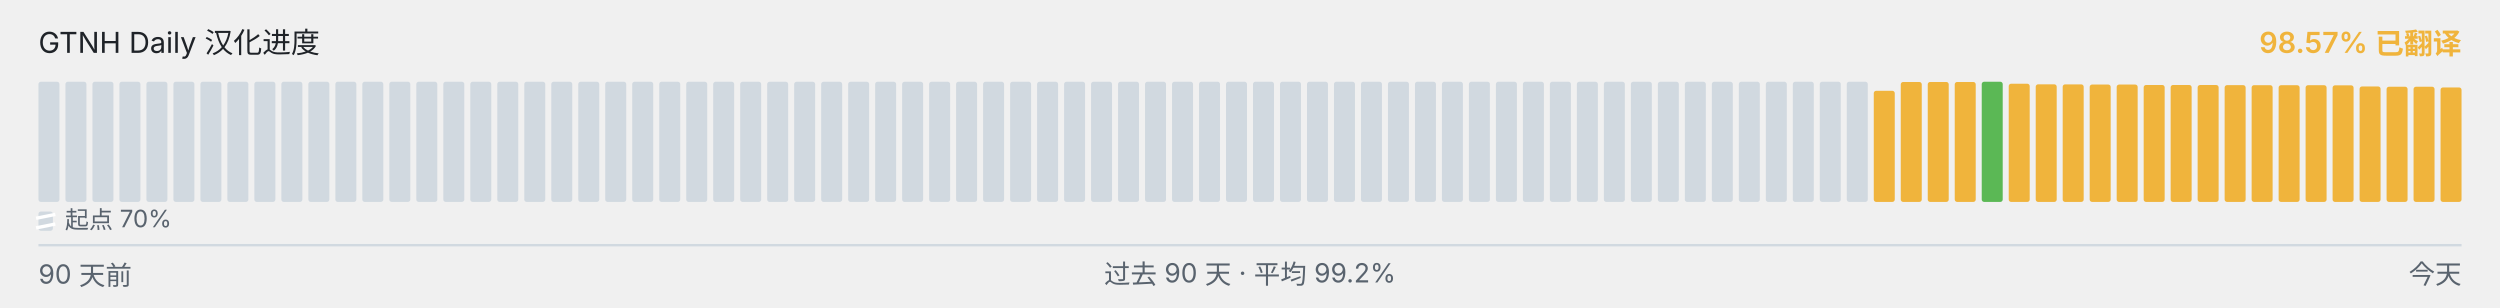
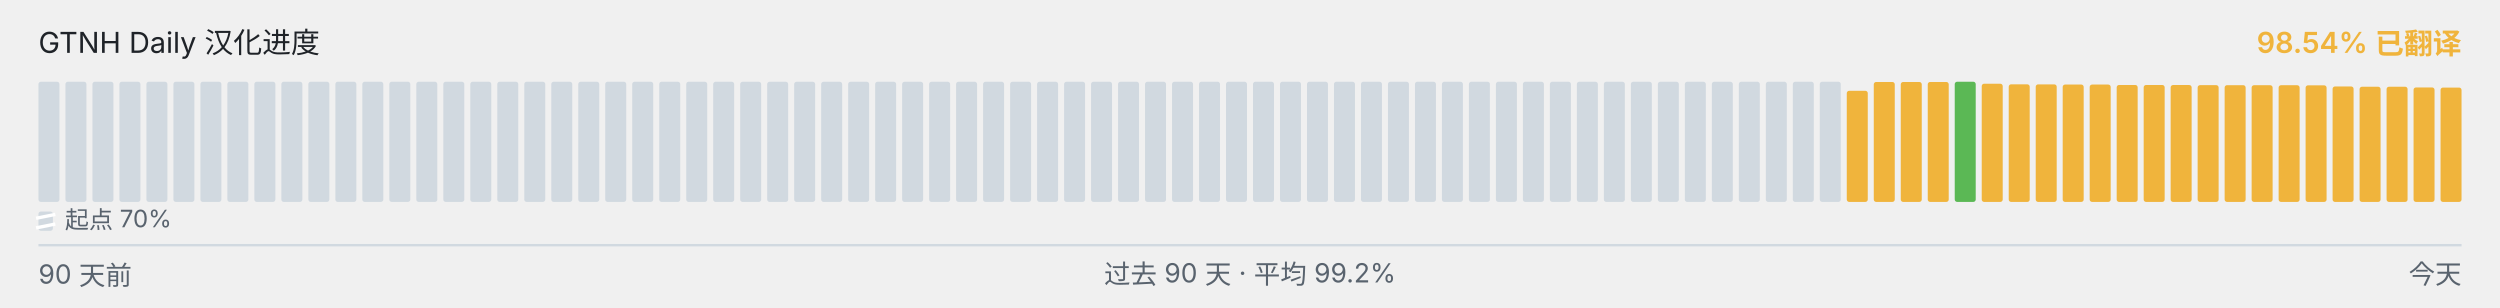
<svg xmlns="http://www.w3.org/2000/svg" viewBox="0 0 1040 128" width="1040" height="128" role="img" aria-label="GTNH Daily 汉化进度">
  <g font-family="-apple-system, BlinkMacSystemFont, &quot;Segoe UI&quot;, &quot;PingFang SC&quot;, &quot;Hiragino Sans GB&quot;, &quot;Microsoft YaHei&quot;, &quot;Source Han Sans SC&quot;, sans-serif" font-size="12">
    <text x="16" y="22" fill="#1f2328">GTNH Daily 汉化进度</text>
-     <text x="1024" y="22" text-anchor="end" fill="#F0B43C" font-weight="600">98.57% 已翻译</text>
+     <text x="1024" y="22" text-anchor="end" fill="#F0B43C" font-weight="600">98.54% 已翻译</text>
  </g>
  <g>
    <rect x="16.00" y="34.00" width="8.73" height="50.00" rx="1" ry="1" fill="#d1d9e0" />
    <rect x="27.23" y="34.00" width="8.73" height="50.00" rx="1" ry="1" fill="#d1d9e0" />
    <rect x="38.46" y="34.00" width="8.73" height="50.00" rx="1" ry="1" fill="#d1d9e0" />
    <rect x="49.68" y="34.00" width="8.73" height="50.00" rx="1" ry="1" fill="#d1d9e0" />
    <rect x="60.91" y="34.00" width="8.73" height="50.00" rx="1" ry="1" fill="#d1d9e0" />
    <rect x="72.14" y="34.00" width="8.73" height="50.00" rx="1" ry="1" fill="#d1d9e0" />
    <rect x="83.37" y="34.00" width="8.73" height="50.00" rx="1" ry="1" fill="#d1d9e0" />
    <rect x="94.59" y="34.00" width="8.73" height="50.00" rx="1" ry="1" fill="#d1d9e0" />
    <rect x="105.82" y="34.00" width="8.73" height="50.00" rx="1" ry="1" fill="#d1d9e0" />
    <rect x="117.05" y="34.00" width="8.73" height="50.00" rx="1" ry="1" fill="#d1d9e0" />
    <rect x="128.28" y="34.00" width="8.73" height="50.00" rx="1" ry="1" fill="#d1d9e0" />
    <rect x="139.51" y="34.00" width="8.73" height="50.00" rx="1" ry="1" fill="#d1d9e0" />
    <rect x="150.73" y="34.00" width="8.73" height="50.00" rx="1" ry="1" fill="#d1d9e0" />
    <rect x="161.96" y="34.00" width="8.73" height="50.00" rx="1" ry="1" fill="#d1d9e0" />
    <rect x="173.19" y="34.00" width="8.73" height="50.00" rx="1" ry="1" fill="#d1d9e0" />
    <rect x="184.42" y="34.00" width="8.73" height="50.00" rx="1" ry="1" fill="#d1d9e0" />
    <rect x="195.64" y="34.00" width="8.73" height="50.00" rx="1" ry="1" fill="#d1d9e0" />
    <rect x="206.87" y="34.00" width="8.73" height="50.00" rx="1" ry="1" fill="#d1d9e0" />
    <rect x="218.10" y="34.00" width="8.73" height="50.00" rx="1" ry="1" fill="#d1d9e0" />
    <rect x="229.33" y="34.00" width="8.73" height="50.00" rx="1" ry="1" fill="#d1d9e0" />
    <rect x="240.56" y="34.00" width="8.73" height="50.00" rx="1" ry="1" fill="#d1d9e0" />
    <rect x="251.78" y="34.00" width="8.73" height="50.00" rx="1" ry="1" fill="#d1d9e0" />
    <rect x="263.01" y="34.00" width="8.73" height="50.00" rx="1" ry="1" fill="#d1d9e0" />
    <rect x="274.24" y="34.00" width="8.73" height="50.00" rx="1" ry="1" fill="#d1d9e0" />
    <rect x="285.47" y="34.00" width="8.73" height="50.00" rx="1" ry="1" fill="#d1d9e0" />
    <rect x="296.69" y="34.00" width="8.73" height="50.00" rx="1" ry="1" fill="#d1d9e0" />
    <rect x="307.92" y="34.00" width="8.73" height="50.00" rx="1" ry="1" fill="#d1d9e0" />
    <rect x="319.15" y="34.00" width="8.73" height="50.00" rx="1" ry="1" fill="#d1d9e0" />
    <rect x="330.38" y="34.00" width="8.73" height="50.00" rx="1" ry="1" fill="#d1d9e0" />
    <rect x="341.61" y="34.00" width="8.73" height="50.00" rx="1" ry="1" fill="#d1d9e0" />
    <rect x="352.83" y="34.00" width="8.73" height="50.00" rx="1" ry="1" fill="#d1d9e0" />
    <rect x="364.06" y="34.00" width="8.73" height="50.00" rx="1" ry="1" fill="#d1d9e0" />
    <rect x="375.29" y="34.00" width="8.73" height="50.00" rx="1" ry="1" fill="#d1d9e0" />
    <rect x="386.52" y="34.00" width="8.73" height="50.00" rx="1" ry="1" fill="#d1d9e0" />
    <rect x="397.74" y="34.00" width="8.73" height="50.00" rx="1" ry="1" fill="#d1d9e0" />
    <rect x="408.97" y="34.00" width="8.73" height="50.00" rx="1" ry="1" fill="#d1d9e0" />
    <rect x="420.20" y="34.00" width="8.73" height="50.00" rx="1" ry="1" fill="#d1d9e0" />
    <rect x="431.43" y="34.00" width="8.73" height="50.00" rx="1" ry="1" fill="#d1d9e0" />
    <rect x="442.66" y="34.00" width="8.73" height="50.00" rx="1" ry="1" fill="#d1d9e0" />
    <rect x="453.88" y="34.00" width="8.73" height="50.00" rx="1" ry="1" fill="#d1d9e0" />
    <rect x="465.11" y="34.00" width="8.73" height="50.00" rx="1" ry="1" fill="#d1d9e0" />
    <rect x="476.34" y="34.00" width="8.73" height="50.00" rx="1" ry="1" fill="#d1d9e0" />
    <rect x="487.57" y="34.00" width="8.73" height="50.00" rx="1" ry="1" fill="#d1d9e0" />
    <rect x="498.79" y="34.00" width="8.73" height="50.00" rx="1" ry="1" fill="#d1d9e0" />
    <rect x="510.02" y="34.00" width="8.73" height="50.00" rx="1" ry="1" fill="#d1d9e0" />
    <rect x="521.25" y="34.00" width="8.73" height="50.00" rx="1" ry="1" fill="#d1d9e0" />
    <rect x="532.48" y="34.00" width="8.73" height="50.00" rx="1" ry="1" fill="#d1d9e0" />
    <rect x="543.71" y="34.00" width="8.73" height="50.00" rx="1" ry="1" fill="#d1d9e0" />
    <rect x="554.93" y="34.00" width="8.73" height="50.00" rx="1" ry="1" fill="#d1d9e0" />
    <rect x="566.16" y="34.00" width="8.73" height="50.00" rx="1" ry="1" fill="#d1d9e0" />
    <rect x="577.39" y="34.00" width="8.73" height="50.00" rx="1" ry="1" fill="#d1d9e0" />
    <rect x="588.62" y="34.00" width="8.73" height="50.00" rx="1" ry="1" fill="#d1d9e0" />
    <rect x="599.84" y="34.00" width="8.73" height="50.00" rx="1" ry="1" fill="#d1d9e0" />
    <rect x="611.07" y="34.00" width="8.73" height="50.00" rx="1" ry="1" fill="#d1d9e0" />
    <rect x="622.30" y="34.00" width="8.73" height="50.00" rx="1" ry="1" fill="#d1d9e0" />
    <rect x="633.53" y="34.00" width="8.73" height="50.00" rx="1" ry="1" fill="#d1d9e0" />
    <rect x="644.76" y="34.00" width="8.73" height="50.00" rx="1" ry="1" fill="#d1d9e0" />
    <rect x="655.98" y="34.00" width="8.73" height="50.00" rx="1" ry="1" fill="#d1d9e0" />
    <rect x="667.21" y="34.00" width="8.73" height="50.00" rx="1" ry="1" fill="#d1d9e0" />
    <rect x="678.44" y="34.00" width="8.73" height="50.00" rx="1" ry="1" fill="#d1d9e0" />
    <rect x="689.67" y="34.00" width="8.73" height="50.00" rx="1" ry="1" fill="#d1d9e0" />
    <rect x="700.89" y="34.00" width="8.73" height="50.00" rx="1" ry="1" fill="#d1d9e0" />
    <rect x="712.12" y="34.00" width="8.73" height="50.00" rx="1" ry="1" fill="#d1d9e0" />
    <rect x="723.35" y="34.00" width="8.73" height="50.00" rx="1" ry="1" fill="#d1d9e0" />
    <rect x="734.58" y="34.00" width="8.73" height="50.00" rx="1" ry="1" fill="#d1d9e0" />
    <rect x="745.81" y="34.00" width="8.73" height="50.00" rx="1" ry="1" fill="#d1d9e0" />
    <rect x="757.03" y="34.00" width="8.73" height="50.00" rx="1" ry="1" fill="#d1d9e0" />
-     <rect x="768.26" y="34.00" width="8.73" height="50.00" rx="1" ry="1" fill="#d1d9e0" />
-     <rect x="779.49" y="37.77" width="8.73" height="46.23" rx="1" ry="1" fill="#F0B43C" />
+     <rect x="768.26" y="37.77" width="8.73" height="46.23" rx="1" ry="1" fill="#F0B43C" />
+     <rect x="779.49" y="34.10" width="8.73" height="49.90" rx="1" ry="1" fill="#F0B43C" />
    <rect x="790.72" y="34.10" width="8.73" height="49.90" rx="1" ry="1" fill="#F0B43C" />
    <rect x="801.94" y="34.10" width="8.73" height="49.90" rx="1" ry="1" fill="#F0B43C" />
-     <rect x="813.17" y="34.10" width="8.73" height="49.90" rx="1" ry="1" fill="#F0B43C" />
-     <rect x="824.40" y="34.00" width="8.73" height="50.00" rx="1" ry="1" fill="#5BB855" />
-     <rect x="835.63" y="34.83" width="8.73" height="49.17" rx="1" ry="1" fill="#F0B43C" />
-     <rect x="846.86" y="35.08" width="8.73" height="48.92" rx="1" ry="1" fill="#F0B43C" />
-     <rect x="858.08" y="35.10" width="8.73" height="48.90" rx="1" ry="1" fill="#F0B43C" />
-     <rect x="869.31" y="35.17" width="8.73" height="48.83" rx="1" ry="1" fill="#F0B43C" />
-     <rect x="880.54" y="35.18" width="8.73" height="48.82" rx="1" ry="1" fill="#F0B43C" />
+     <rect x="813.17" y="34.00" width="8.73" height="50.00" rx="1" ry="1" fill="#5BB855" />
+     <rect x="824.40" y="34.83" width="8.73" height="49.17" rx="1" ry="1" fill="#F0B43C" />
+     <rect x="835.63" y="35.08" width="8.73" height="48.92" rx="1" ry="1" fill="#F0B43C" />
+     <rect x="846.86" y="35.10" width="8.73" height="48.90" rx="1" ry="1" fill="#F0B43C" />
+     <rect x="858.08" y="35.17" width="8.73" height="48.83" rx="1" ry="1" fill="#F0B43C" />
+     <rect x="869.31" y="35.18" width="8.73" height="48.82" rx="1" ry="1" fill="#F0B43C" />
+     <rect x="880.54" y="35.35" width="8.73" height="48.65" rx="1" ry="1" fill="#F0B43C" />
    <rect x="891.77" y="35.35" width="8.73" height="48.65" rx="1" ry="1" fill="#F0B43C" />
-     <rect x="902.99" y="35.35" width="8.73" height="48.65" rx="1" ry="1" fill="#F0B43C" />
-     <rect x="914.22" y="35.37" width="8.73" height="48.63" rx="1" ry="1" fill="#F0B43C" />
-     <rect x="925.45" y="35.42" width="8.73" height="48.58" rx="1" ry="1" fill="#F0B43C" />
-     <rect x="936.68" y="35.43" width="8.73" height="48.57" rx="1" ry="1" fill="#F0B43C" />
+     <rect x="902.99" y="35.37" width="8.73" height="48.63" rx="1" ry="1" fill="#F0B43C" />
+     <rect x="914.22" y="35.42" width="8.73" height="48.58" rx="1" ry="1" fill="#F0B43C" />
+     <rect x="925.45" y="35.43" width="8.73" height="48.57" rx="1" ry="1" fill="#F0B43C" />
+     <rect x="936.68" y="35.45" width="8.73" height="48.55" rx="1" ry="1" fill="#F0B43C" />
    <rect x="947.91" y="35.45" width="8.73" height="48.55" rx="1" ry="1" fill="#F0B43C" />
-     <rect x="959.13" y="35.45" width="8.73" height="48.55" rx="1" ry="1" fill="#F0B43C" />
-     <rect x="970.36" y="35.50" width="8.73" height="48.50" rx="1" ry="1" fill="#F0B43C" />
-     <rect x="981.59" y="35.97" width="8.73" height="48.03" rx="1" ry="1" fill="#F0B43C" />
+     <rect x="959.13" y="35.50" width="8.73" height="48.50" rx="1" ry="1" fill="#F0B43C" />
+     <rect x="970.36" y="35.97" width="8.73" height="48.03" rx="1" ry="1" fill="#F0B43C" />
+     <rect x="981.59" y="36.08" width="8.73" height="47.92" rx="1" ry="1" fill="#F0B43C" />
    <rect x="992.82" y="36.08" width="8.73" height="47.92" rx="1" ry="1" fill="#F0B43C" />
-     <rect x="1004.04" y="36.08" width="8.73" height="47.92" rx="1" ry="1" fill="#F0B43C" />
-     <rect x="1015.27" y="36.38" width="8.73" height="47.62" rx="1" ry="1" fill="#F0B43C" />
+     <rect x="1004.04" y="36.38" width="8.73" height="47.62" rx="1" ry="1" fill="#F0B43C" />
+     <rect x="1015.27" y="36.43" width="8.73" height="47.57" rx="1" ry="1" fill="#F0B43C" />
  </g>
  <g aria-hidden="true">
    <rect x="16" y="88" width="6" height="8" rx="1" fill="#d1d9e0" />
    <line x1="15" y1="90.80" x2="23" y2="89.20" stroke="#ffffff" stroke-width="1.4" />
    <line x1="15" y1="94.80" x2="23" y2="93.20" stroke="#ffffff" stroke-width="1.4" />
    <text x="27" y="95" font-family="-apple-system, BlinkMacSystemFont, &quot;Segoe UI&quot;, &quot;PingFang SC&quot;, &quot;Hiragino Sans GB&quot;, &quot;Microsoft YaHei&quot;, &quot;Source Han Sans SC&quot;, sans-serif" font-size="10" fill="#59636e">起点 70%</text>
  </g>
  <line x1="16" x2="1024" y1="102" y2="102" stroke="#d1d9e0" stroke-width="1" />
  <g font-family="-apple-system, BlinkMacSystemFont, &quot;Segoe UI&quot;, &quot;PingFang SC&quot;, &quot;Hiragino Sans GB&quot;, &quot;Microsoft YaHei&quot;, &quot;Source Han Sans SC&quot;, sans-serif" font-size="11" fill="#59636e">
    <text x="16" y="118">90 天前</text>
    <text x="520" y="118" text-anchor="middle">过去 90 天 · 平均 99.2%</text>
    <text x="1024" y="118" text-anchor="end">今天</text>
  </g>
</svg>
